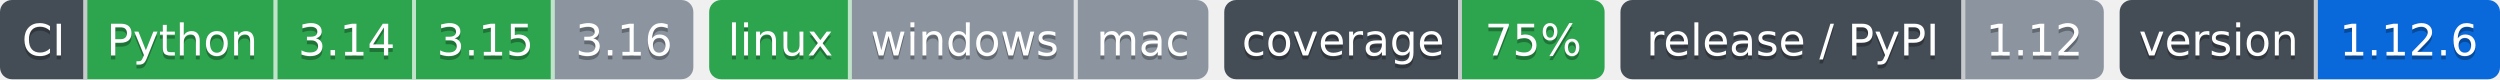
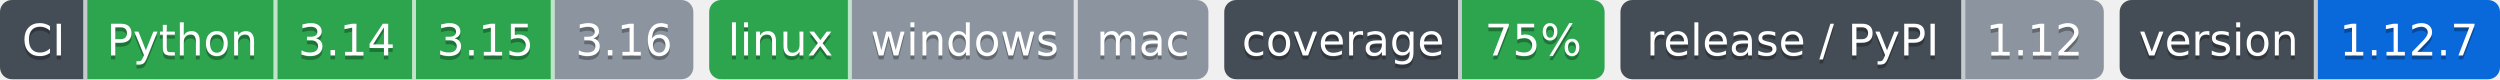
- <svg xmlns="http://www.w3.org/2000/svg" width="631" height="20" role="img" aria-label="Python: CI пройден; 3.14: CI пройден; 3.15: CI пройден; 3.16: версия ещё не вышла; linux: CI пройден; windows: проверка не проводилась; mac: проверка не проводилась; 75%: покрытие 75%; 1.12: выпуск v1.12.0, на PyPI не публикуется; 1.12.6: версия 1.12.6">
-   <clipPath id="z92f88b250">
+ <svg xmlns="http://www.w3.org/2000/svg" width="631" height="20" role="img" aria-label="Python: CI пройден; 3.14: CI пройден; 3.15: CI пройден; 3.16: версия ещё не вышла; linux: CI пройден; windows: проверка не проводилась; mac: проверка не проводилась; 75%: покрытие 75%; 1.12: выпуск v1.12.0, на PyPI не публикуется; 1.12.7: версия 1.12.7">
+   <clipPath id="z6c55a4cd0">
    <rect width="175" height="20" rx="3" x="0" />
  </clipPath>
-   <clipPath id="z92f88b251">
+   <clipPath id="z6c55a4cd1">
    <rect width="126" height="20" rx="3" x="179" />
  </clipPath>
-   <clipPath id="z92f88b252">
+   <clipPath id="z6c55a4cd2">
    <rect width="96" height="20" rx="3" x="309" />
  </clipPath>
-   <clipPath id="z92f88b253">
+   <clipPath id="z6c55a4cd3">
    <rect width="122" height="20" rx="3" x="409" />
  </clipPath>
-   <clipPath id="z92f88b254">
+   <clipPath id="z6c55a4cd4">
    <rect width="96" height="20" rx="3" x="535" />
  </clipPath>
  <g>
-     <rect x="0" width="22" height="20" fill="#444d56" clip-path="url(#z92f88b250)" />
-     <rect x="22" width="48" height="20" fill="#2da44e" clip-path="url(#z92f88b250)" />
-     <rect x="70" width="35" height="20" fill="#2da44e" clip-path="url(#z92f88b250)" />
-     <rect x="105" width="35" height="20" fill="#2da44e" clip-path="url(#z92f88b250)" />
-     <rect x="140" width="35" height="20" fill="#8c959f" clip-path="url(#z92f88b250)" />
-     <rect x="179" width="36" height="20" fill="#2da44e" clip-path="url(#z92f88b251)" />
-     <rect x="215" width="57" height="20" fill="#8c959f" clip-path="url(#z92f88b251)" />
-     <rect x="272" width="33" height="20" fill="#8c959f" clip-path="url(#z92f88b251)" />
-     <rect x="309" width="60" height="20" fill="#444d56" clip-path="url(#z92f88b252)" />
-     <rect x="369" width="36" height="20" fill="#2da44e" clip-path="url(#z92f88b252)" />
-     <rect x="409" width="87" height="20" fill="#444d56" clip-path="url(#z92f88b253)" />
-     <rect x="496" width="35" height="20" fill="#8c959f" clip-path="url(#z92f88b253)" />
-     <rect x="535" width="50" height="20" fill="#444d56" clip-path="url(#z92f88b254)" />
-     <rect x="585" width="46" height="20" fill="#0969da" clip-path="url(#z92f88b254)" />
+     <rect x="0" width="22" height="20" fill="#444d56" clip-path="url(#z6c55a4cd0)" />
+     <rect x="22" width="48" height="20" fill="#2da44e" clip-path="url(#z6c55a4cd0)" />
+     <rect x="70" width="35" height="20" fill="#2da44e" clip-path="url(#z6c55a4cd0)" />
+     <rect x="105" width="35" height="20" fill="#2da44e" clip-path="url(#z6c55a4cd0)" />
+     <rect x="140" width="35" height="20" fill="#8c959f" clip-path="url(#z6c55a4cd0)" />
+     <rect x="179" width="36" height="20" fill="#2da44e" clip-path="url(#z6c55a4cd1)" />
+     <rect x="215" width="57" height="20" fill="#8c959f" clip-path="url(#z6c55a4cd1)" />
+     <rect x="272" width="33" height="20" fill="#8c959f" clip-path="url(#z6c55a4cd1)" />
+     <rect x="309" width="60" height="20" fill="#444d56" clip-path="url(#z6c55a4cd2)" />
+     <rect x="369" width="36" height="20" fill="#2da44e" clip-path="url(#z6c55a4cd2)" />
+     <rect x="409" width="87" height="20" fill="#444d56" clip-path="url(#z6c55a4cd3)" />
+     <rect x="496" width="35" height="20" fill="#8c959f" clip-path="url(#z6c55a4cd3)" />
+     <rect x="535" width="50" height="20" fill="#444d56" clip-path="url(#z6c55a4cd4)" />
+     <rect x="585" width="46" height="20" fill="#0969da" clip-path="url(#z6c55a4cd4)" />
    <rect x="21" width="1" height="20" fill="#fff" fill-opacity=".7" />
    <rect x="69" width="1" height="20" fill="#fff" fill-opacity=".7" />
    <rect x="104" width="1" height="20" fill="#fff" fill-opacity=".7" />
    <rect x="139" width="1" height="20" fill="#fff" fill-opacity=".7" />
    <rect x="214" width="1" height="20" fill="#fff" fill-opacity=".7" />
    <rect x="271" width="1" height="20" fill="#fff" fill-opacity=".7" />
    <rect x="368" width="1" height="20" fill="#fff" fill-opacity=".7" />
    <rect x="495" width="1" height="20" fill="#fff" fill-opacity=".7" />
    <rect x="584" width="1" height="20" fill="#fff" fill-opacity=".7" />
  </g>
  <g fill="#fff" text-anchor="middle" font-family="Verdana,Geneva,DejaVu Sans,sans-serif" font-size="11">
    <text x="11.0" y="15" fill="#010101" fill-opacity=".3">CI</text>
    <text x="11.0" y="14">CI</text>
    <text x="46.0" y="15" fill="#010101" fill-opacity=".3">Python</text>
    <text x="46.0" y="14">Python</text>
    <text x="87.5" y="15" fill="#010101" fill-opacity=".3">3.14</text>
    <text x="87.5" y="14">3.14</text>
    <text x="122.5" y="15" fill="#010101" fill-opacity=".3">3.15</text>
    <text x="122.5" y="14">3.15</text>
    <text x="157.5" y="15" fill="#010101" fill-opacity=".3">3.16</text>
    <text x="157.5" y="14">3.16</text>
    <text x="197.0" y="15" fill="#010101" fill-opacity=".3">linux</text>
    <text x="197.0" y="14">linux</text>
    <text x="243.5" y="15" fill="#010101" fill-opacity=".3">windows</text>
    <text x="243.5" y="14">windows</text>
    <text x="288.5" y="15" fill="#010101" fill-opacity=".3">mac</text>
    <text x="288.5" y="14">mac</text>
    <text x="339.0" y="15" fill="#010101" fill-opacity=".3">coverage</text>
    <text x="339.0" y="14">coverage</text>
    <text x="387.0" y="15" fill="#010101" fill-opacity=".3">75%</text>
    <text x="387.0" y="14">75%</text>
    <text x="452.5" y="15" fill="#010101" fill-opacity=".3">release / PyPI</text>
    <text x="452.5" y="14">release / PyPI</text>
    <text x="513.5" y="15" fill="#010101" fill-opacity=".3">1.12</text>
    <text x="513.5" y="14">1.12</text>
    <text x="560.0" y="15" fill="#010101" fill-opacity=".3">version</text>
    <text x="560.0" y="14">version</text>
-     <text x="608.0" y="15" fill="#010101" fill-opacity=".3">1.12.6</text>
-     <text x="608.0" y="14">1.12.6</text>
+     <text x="608.0" y="15" fill="#010101" fill-opacity=".3">1.12.7</text>
+     <text x="608.0" y="14">1.12.7</text>
  </g>
</svg>
